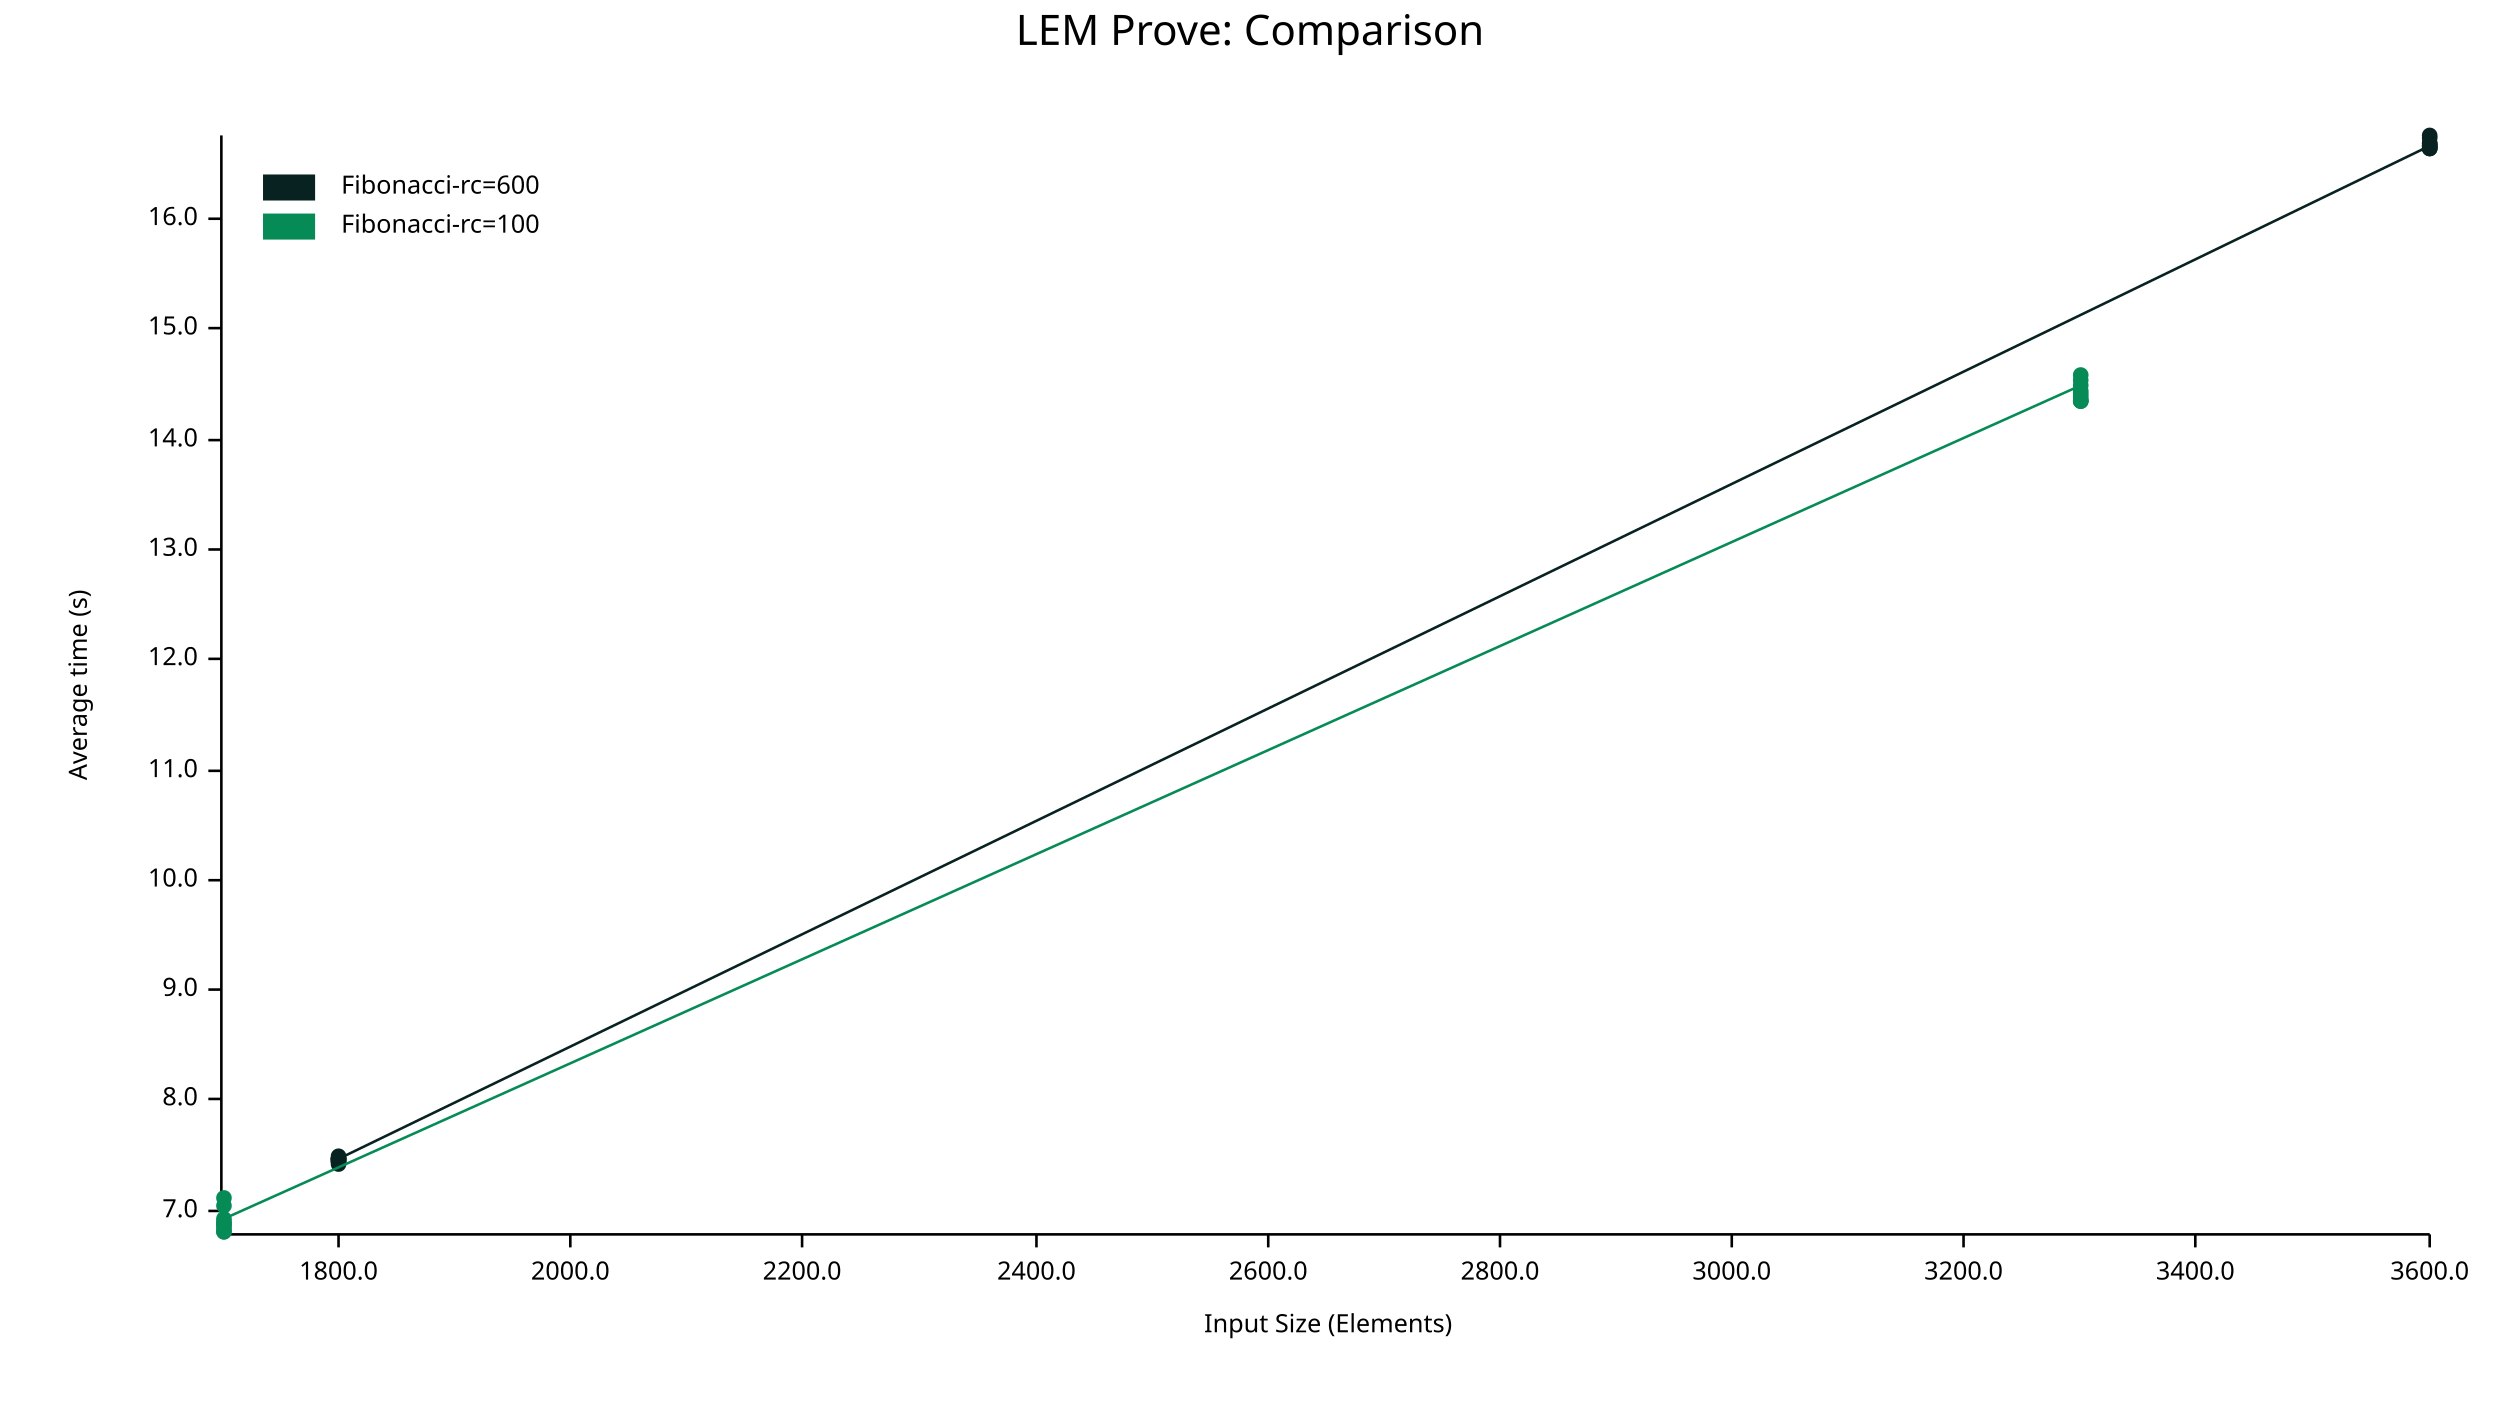
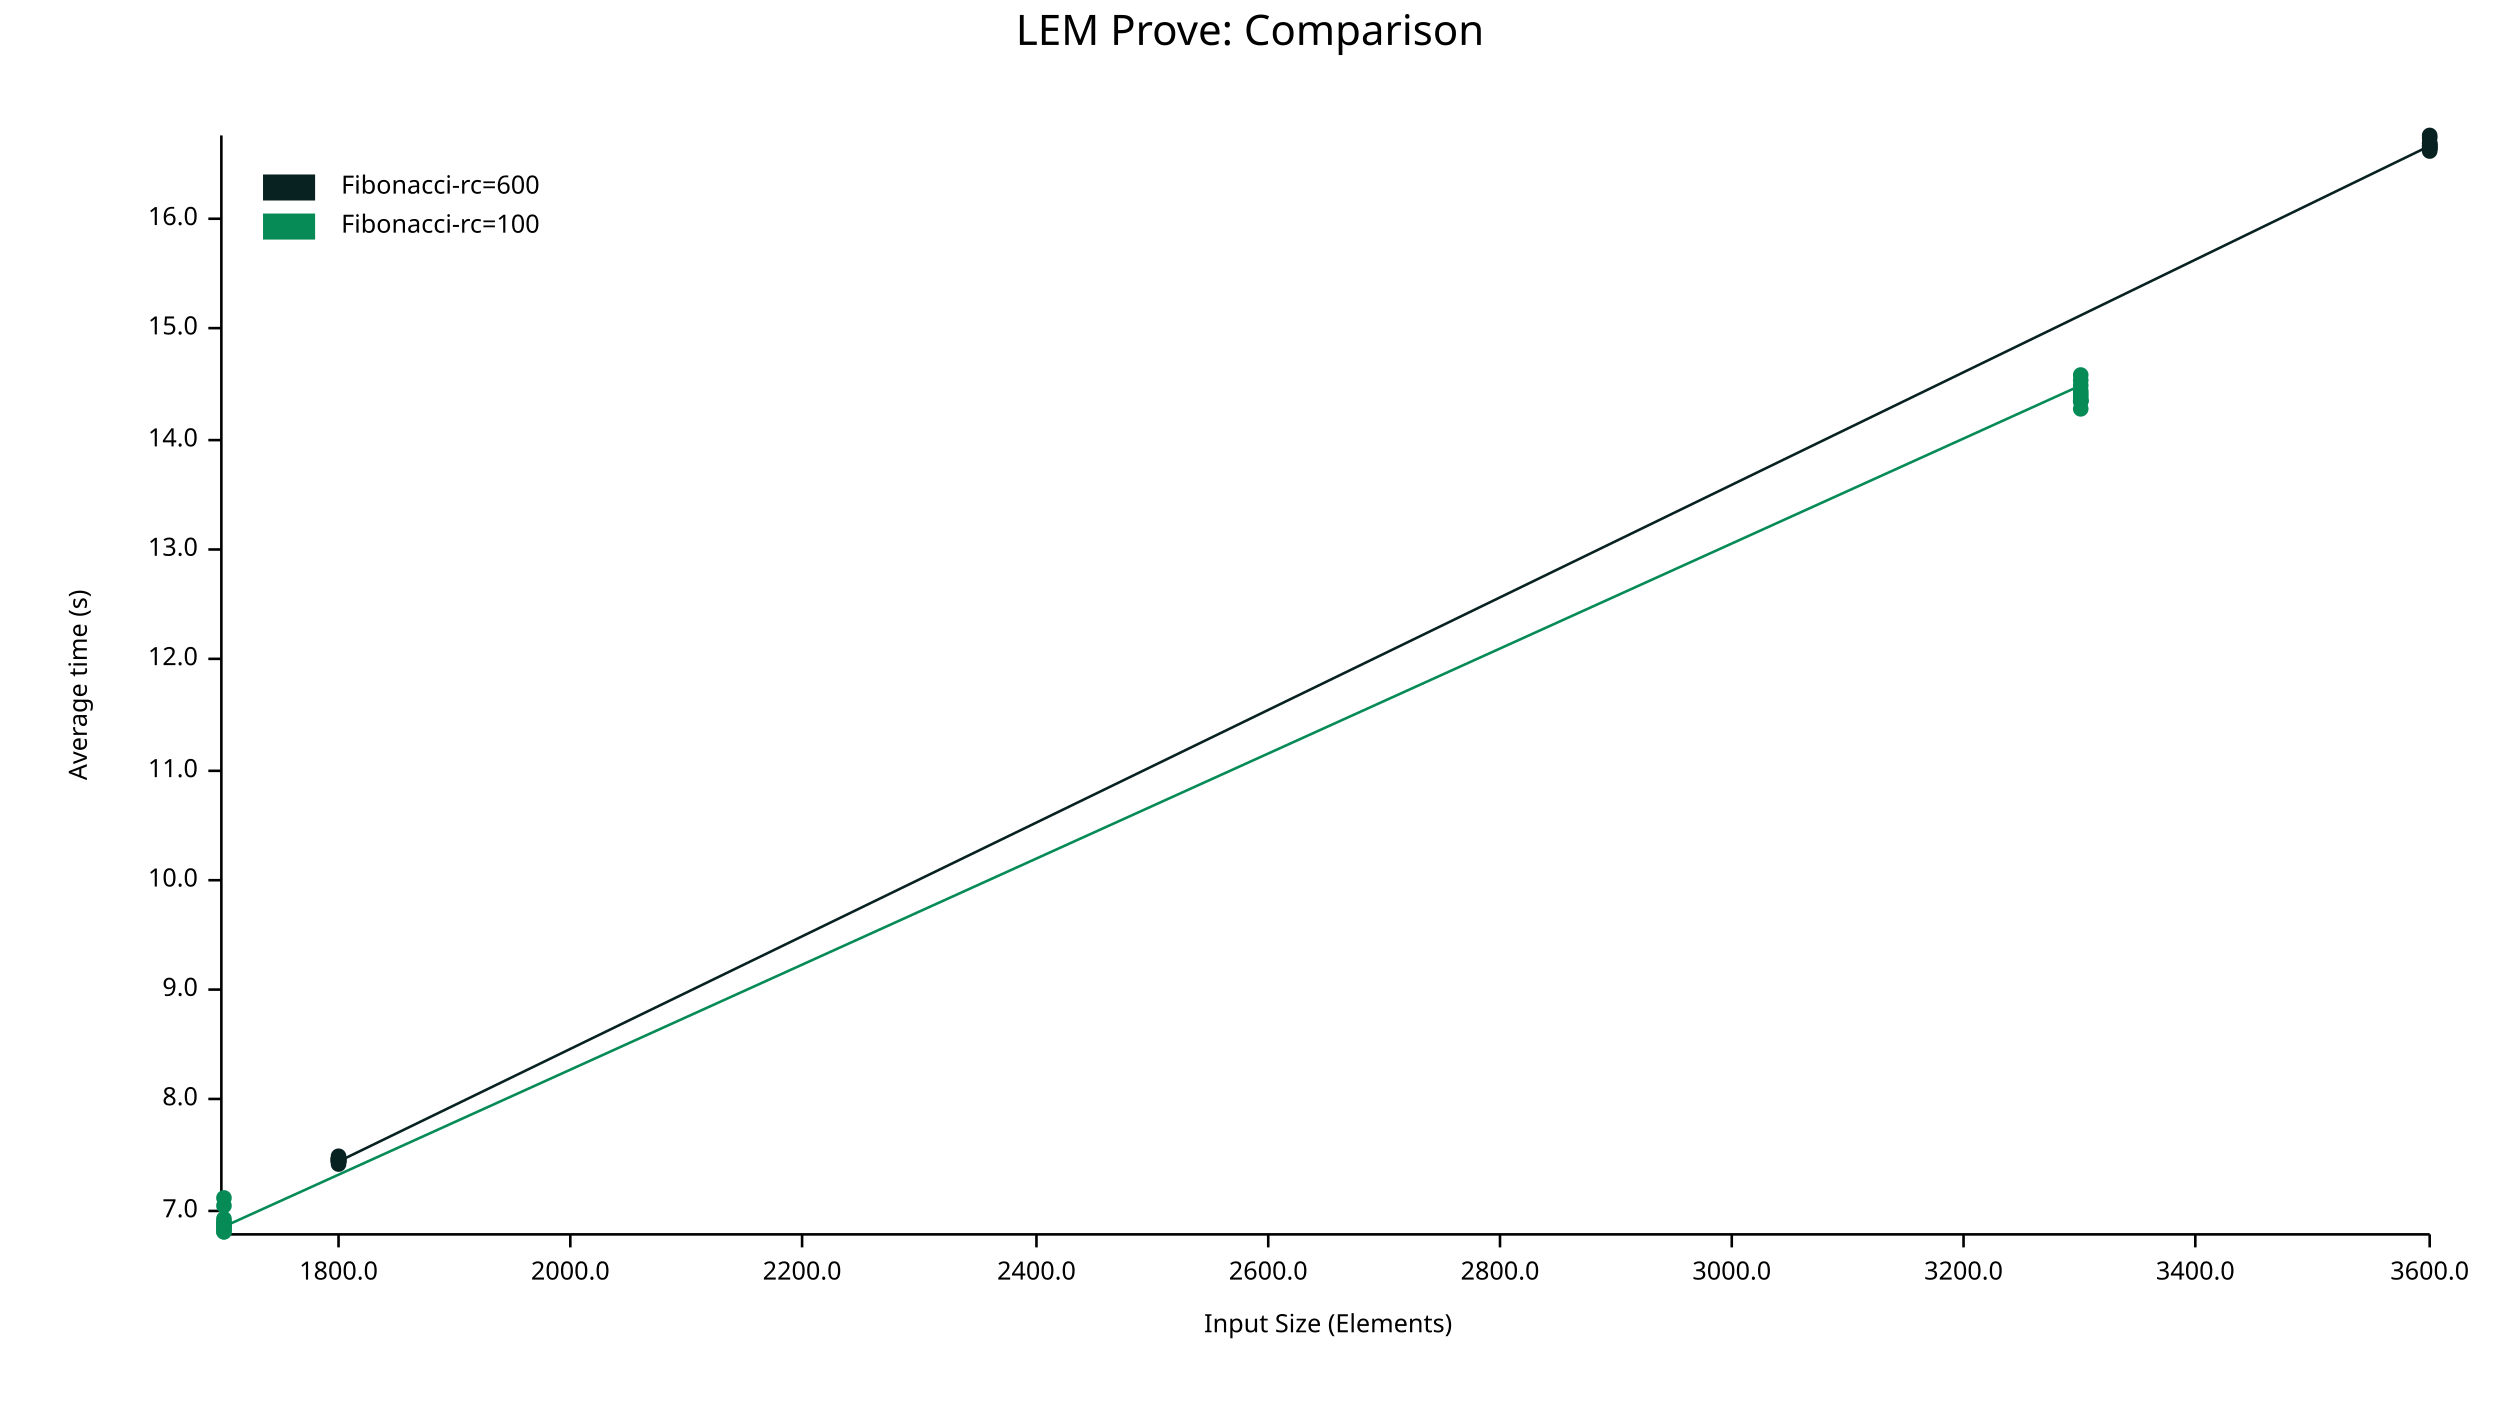
<svg xmlns="http://www.w3.org/2000/svg" width="960" height="540" viewBox="0 0 960 540">
  <text x="480" y="5" dy="0.76em" text-anchor="middle" font-family="sans-serif" font-size="16.129" opacity="1" fill="#000000">
LEM Prove: Comparison
</text>
  <text x="26" y="263" dy="0.76em" text-anchor="middle" font-family="sans-serif" font-size="9.677" opacity="1" fill="#000000" transform="rotate(270, 26, 263)">
Average time (s)
</text>
  <text x="510" y="514" dy="-0.5ex" text-anchor="middle" font-family="sans-serif" font-size="9.677" opacity="1" fill="#000000">
Input Size (Elements)
</text>
  <polyline fill="none" opacity="1" stroke="#000000" stroke-width="1" points="85,52 85,473 " />
  <text x="76" y="465" dy="0.5ex" text-anchor="end" font-family="sans-serif" font-size="9.677" opacity="1" fill="#000000">
7.0
</text>
  <polyline fill="none" opacity="1" stroke="#000000" stroke-width="1" points="80,465 85,465 " />
  <text x="76" y="422" dy="0.5ex" text-anchor="end" font-family="sans-serif" font-size="9.677" opacity="1" fill="#000000">
8.0
</text>
  <polyline fill="none" opacity="1" stroke="#000000" stroke-width="1" points="80,422 85,422 " />
  <text x="76" y="380" dy="0.5ex" text-anchor="end" font-family="sans-serif" font-size="9.677" opacity="1" fill="#000000">
9.0
</text>
  <polyline fill="none" opacity="1" stroke="#000000" stroke-width="1" points="80,380 85,380 " />
  <text x="76" y="338" dy="0.5ex" text-anchor="end" font-family="sans-serif" font-size="9.677" opacity="1" fill="#000000">
10.0
</text>
  <polyline fill="none" opacity="1" stroke="#000000" stroke-width="1" points="80,338 85,338 " />
  <text x="76" y="296" dy="0.5ex" text-anchor="end" font-family="sans-serif" font-size="9.677" opacity="1" fill="#000000">
11.0
</text>
  <polyline fill="none" opacity="1" stroke="#000000" stroke-width="1" points="80,296 85,296 " />
  <text x="76" y="253" dy="0.5ex" text-anchor="end" font-family="sans-serif" font-size="9.677" opacity="1" fill="#000000">
12.0
</text>
  <polyline fill="none" opacity="1" stroke="#000000" stroke-width="1" points="80,253 85,253 " />
  <text x="76" y="211" dy="0.5ex" text-anchor="end" font-family="sans-serif" font-size="9.677" opacity="1" fill="#000000">
13.0
</text>
  <polyline fill="none" opacity="1" stroke="#000000" stroke-width="1" points="80,211 85,211 " />
  <text x="76" y="169" dy="0.5ex" text-anchor="end" font-family="sans-serif" font-size="9.677" opacity="1" fill="#000000">
14.0
</text>
  <polyline fill="none" opacity="1" stroke="#000000" stroke-width="1" points="80,169 85,169 " />
  <text x="76" y="126" dy="0.5ex" text-anchor="end" font-family="sans-serif" font-size="9.677" opacity="1" fill="#000000">
15.0
</text>
  <polyline fill="none" opacity="1" stroke="#000000" stroke-width="1" points="80,126 85,126 " />
  <text x="76" y="84" dy="0.5ex" text-anchor="end" font-family="sans-serif" font-size="9.677" opacity="1" fill="#000000">
16.0
</text>
  <polyline fill="none" opacity="1" stroke="#000000" stroke-width="1" points="80,84 85,84 " />
  <polyline fill="none" opacity="1" stroke="#000000" stroke-width="1" points="86,474 933,474 " />
  <text x="130" y="484" dy="0.76em" text-anchor="middle" font-family="sans-serif" font-size="9.677" opacity="1" fill="#000000">
1800.0
</text>
  <polyline fill="none" opacity="1" stroke="#000000" stroke-width="1" points="130,474 130,479 " />
  <text x="219" y="484" dy="0.76em" text-anchor="middle" font-family="sans-serif" font-size="9.677" opacity="1" fill="#000000">
2000.0
</text>
  <polyline fill="none" opacity="1" stroke="#000000" stroke-width="1" points="219,474 219,479 " />
  <text x="308" y="484" dy="0.76em" text-anchor="middle" font-family="sans-serif" font-size="9.677" opacity="1" fill="#000000">
2200.0
</text>
  <polyline fill="none" opacity="1" stroke="#000000" stroke-width="1" points="308,474 308,479 " />
  <text x="398" y="484" dy="0.76em" text-anchor="middle" font-family="sans-serif" font-size="9.677" opacity="1" fill="#000000">
2400.0
</text>
  <polyline fill="none" opacity="1" stroke="#000000" stroke-width="1" points="398,474 398,479 " />
  <text x="487" y="484" dy="0.76em" text-anchor="middle" font-family="sans-serif" font-size="9.677" opacity="1" fill="#000000">
2600.0
</text>
  <polyline fill="none" opacity="1" stroke="#000000" stroke-width="1" points="487,474 487,479 " />
  <text x="576" y="484" dy="0.76em" text-anchor="middle" font-family="sans-serif" font-size="9.677" opacity="1" fill="#000000">
2800.0
</text>
  <polyline fill="none" opacity="1" stroke="#000000" stroke-width="1" points="576,474 576,479 " />
  <text x="665" y="484" dy="0.76em" text-anchor="middle" font-family="sans-serif" font-size="9.677" opacity="1" fill="#000000">
3000.0
</text>
  <polyline fill="none" opacity="1" stroke="#000000" stroke-width="1" points="665,474 665,479 " />
  <text x="754" y="484" dy="0.76em" text-anchor="middle" font-family="sans-serif" font-size="9.677" opacity="1" fill="#000000">
3200.0
</text>
  <polyline fill="none" opacity="1" stroke="#000000" stroke-width="1" points="754,474 754,479 " />
  <text x="843" y="484" dy="0.76em" text-anchor="middle" font-family="sans-serif" font-size="9.677" opacity="1" fill="#000000">
3400.0
</text>
  <polyline fill="none" opacity="1" stroke="#000000" stroke-width="1" points="843,474 843,479 " />
  <text x="933" y="484" dy="0.76em" text-anchor="middle" font-family="sans-serif" font-size="9.677" opacity="1" fill="#000000">
3600.0
</text>
  <polyline fill="none" opacity="1" stroke="#000000" stroke-width="1" points="933,474 933,479 " />
  <circle cx="130" cy="444" r="3" opacity="1" fill="#082222" stroke="none" stroke-width="1" />
  <circle cx="130" cy="445" r="3" opacity="1" fill="#082222" stroke="none" stroke-width="1" />
  <circle cx="130" cy="446" r="3" opacity="1" fill="#082222" stroke="none" stroke-width="1" />
  <circle cx="130" cy="447" r="3" opacity="1" fill="#082222" stroke="none" stroke-width="1" />
  <circle cx="130" cy="445" r="3" opacity="1" fill="#082222" stroke="none" stroke-width="1" />
  <circle cx="130" cy="446" r="3" opacity="1" fill="#082222" stroke="none" stroke-width="1" />
  <circle cx="130" cy="445" r="3" opacity="1" fill="#082222" stroke="none" stroke-width="1" />
+   <circle cx="130" cy="445" r="3" opacity="1" fill="#082222" stroke="none" stroke-width="1" />
  <circle cx="130" cy="446" r="3" opacity="1" fill="#082222" stroke="none" stroke-width="1" />
  <circle cx="130" cy="445" r="3" opacity="1" fill="#082222" stroke="none" stroke-width="1" />
-   <circle cx="130" cy="445" r="3" opacity="1" fill="#082222" stroke="none" stroke-width="1" />
+   <circle cx="130" cy="446" r="3" opacity="1" fill="#082222" stroke="none" stroke-width="1" />
  <circle cx="933" cy="56" r="3" opacity="1" fill="#082222" stroke="none" stroke-width="1" />
  <circle cx="933" cy="55" r="3" opacity="1" fill="#082222" stroke="none" stroke-width="1" />
  <circle cx="933" cy="56" r="3" opacity="1" fill="#082222" stroke="none" stroke-width="1" />
  <circle cx="933" cy="56" r="3" opacity="1" fill="#082222" stroke="none" stroke-width="1" />
  <circle cx="933" cy="57" r="3" opacity="1" fill="#082222" stroke="none" stroke-width="1" />
  <circle cx="933" cy="53" r="3" opacity="1" fill="#082222" stroke="none" stroke-width="1" />
  <circle cx="933" cy="52" r="3" opacity="1" fill="#082222" stroke="none" stroke-width="1" />
  <circle cx="933" cy="57" r="3" opacity="1" fill="#082222" stroke="none" stroke-width="1" />
+   <circle cx="933" cy="57" r="3" opacity="1" fill="#082222" stroke="none" stroke-width="1" />
  <circle cx="933" cy="55" r="3" opacity="1" fill="#082222" stroke="none" stroke-width="1" />
-   <circle cx="933" cy="57" r="3" opacity="1" fill="#082222" stroke="none" stroke-width="1" />
-   <polyline fill="none" opacity="1" stroke="#082222" stroke-width="1" points="130,444 130,445 130,446 130,447 130,445 130,446 130,445 130,446 130,445 130,445 933,56 933,55 933,56 933,56 933,57 933,53 933,52 933,57 933,55 933,57 " />
+   <circle cx="933" cy="58" r="3" opacity="1" fill="#082222" stroke="none" stroke-width="1" />
+   <polyline fill="none" opacity="1" stroke="#082222" stroke-width="1" points="130,444 130,445 130,446 130,447 130,445 130,446 130,445 130,445 130,446 130,445 130,446 933,56 933,55 933,56 933,56 933,57 933,53 933,52 933,57 933,57 933,55 933,58 " />
  <circle cx="86" cy="470" r="3" opacity="1" fill="#068B57" stroke="none" stroke-width="1" />
  <circle cx="86" cy="460" r="3" opacity="1" fill="#068B57" stroke="none" stroke-width="1" />
  <circle cx="86" cy="472" r="3" opacity="1" fill="#068B57" stroke="none" stroke-width="1" />
  <circle cx="86" cy="473" r="3" opacity="1" fill="#068B57" stroke="none" stroke-width="1" />
  <circle cx="86" cy="473" r="3" opacity="1" fill="#068B57" stroke="none" stroke-width="1" />
  <circle cx="86" cy="471" r="3" opacity="1" fill="#068B57" stroke="none" stroke-width="1" />
  <circle cx="86" cy="469" r="3" opacity="1" fill="#068B57" stroke="none" stroke-width="1" />
+   <circle cx="86" cy="468" r="3" opacity="1" fill="#068B57" stroke="none" stroke-width="1" />
  <circle cx="86" cy="470" r="3" opacity="1" fill="#068B57" stroke="none" stroke-width="1" />
  <circle cx="86" cy="463" r="3" opacity="1" fill="#068B57" stroke="none" stroke-width="1" />
-   <circle cx="86" cy="468" r="3" opacity="1" fill="#068B57" stroke="none" stroke-width="1" />
+   <circle cx="86" cy="471" r="3" opacity="1" fill="#068B57" stroke="none" stroke-width="1" />
  <circle cx="799" cy="148" r="3" opacity="1" fill="#068B57" stroke="none" stroke-width="1" />
  <circle cx="799" cy="151" r="3" opacity="1" fill="#068B57" stroke="none" stroke-width="1" />
  <circle cx="799" cy="150" r="3" opacity="1" fill="#068B57" stroke="none" stroke-width="1" />
  <circle cx="799" cy="154" r="3" opacity="1" fill="#068B57" stroke="none" stroke-width="1" />
  <circle cx="799" cy="154" r="3" opacity="1" fill="#068B57" stroke="none" stroke-width="1" />
  <circle cx="799" cy="146" r="3" opacity="1" fill="#068B57" stroke="none" stroke-width="1" />
  <circle cx="799" cy="144" r="3" opacity="1" fill="#068B57" stroke="none" stroke-width="1" />
+   <circle cx="799" cy="153" r="3" opacity="1" fill="#068B57" stroke="none" stroke-width="1" />
  <circle cx="799" cy="152" r="3" opacity="1" fill="#068B57" stroke="none" stroke-width="1" />
  <circle cx="799" cy="154" r="3" opacity="1" fill="#068B57" stroke="none" stroke-width="1" />
-   <circle cx="799" cy="153" r="3" opacity="1" fill="#068B57" stroke="none" stroke-width="1" />
-   <polyline fill="none" opacity="1" stroke="#068B57" stroke-width="1" points="86,470 86,460 86,472 86,473 86,473 86,471 86,469 86,470 86,463 86,468 799,148 799,151 799,150 799,154 799,154 799,146 799,144 799,152 799,154 799,153 " />
+   <circle cx="799" cy="157" r="3" opacity="1" fill="#068B57" stroke="none" stroke-width="1" />
+   <polyline fill="none" opacity="1" stroke="#068B57" stroke-width="1" points="86,470 86,460 86,472 86,473 86,473 86,471 86,469 86,468 86,470 86,463 86,471 799,148 799,151 799,150 799,154 799,154 799,146 799,144 799,153 799,152 799,154 799,157 " />
  <text x="131" y="67" dy="0.76em" text-anchor="start" font-family="sans-serif" font-size="9.677" opacity="1" fill="#000000">
Fibonacci-rc=600
</text>
  <text x="131" y="82" dy="0.76em" text-anchor="start" font-family="sans-serif" font-size="9.677" opacity="1" fill="#000000">
Fibonacci-rc=100
</text>
  <rect x="101" y="67" width="20" height="10" opacity="1" fill="#082222" stroke="none" />
  <rect x="101" y="82" width="20" height="10" opacity="1" fill="#068B57" stroke="none" />
</svg>
